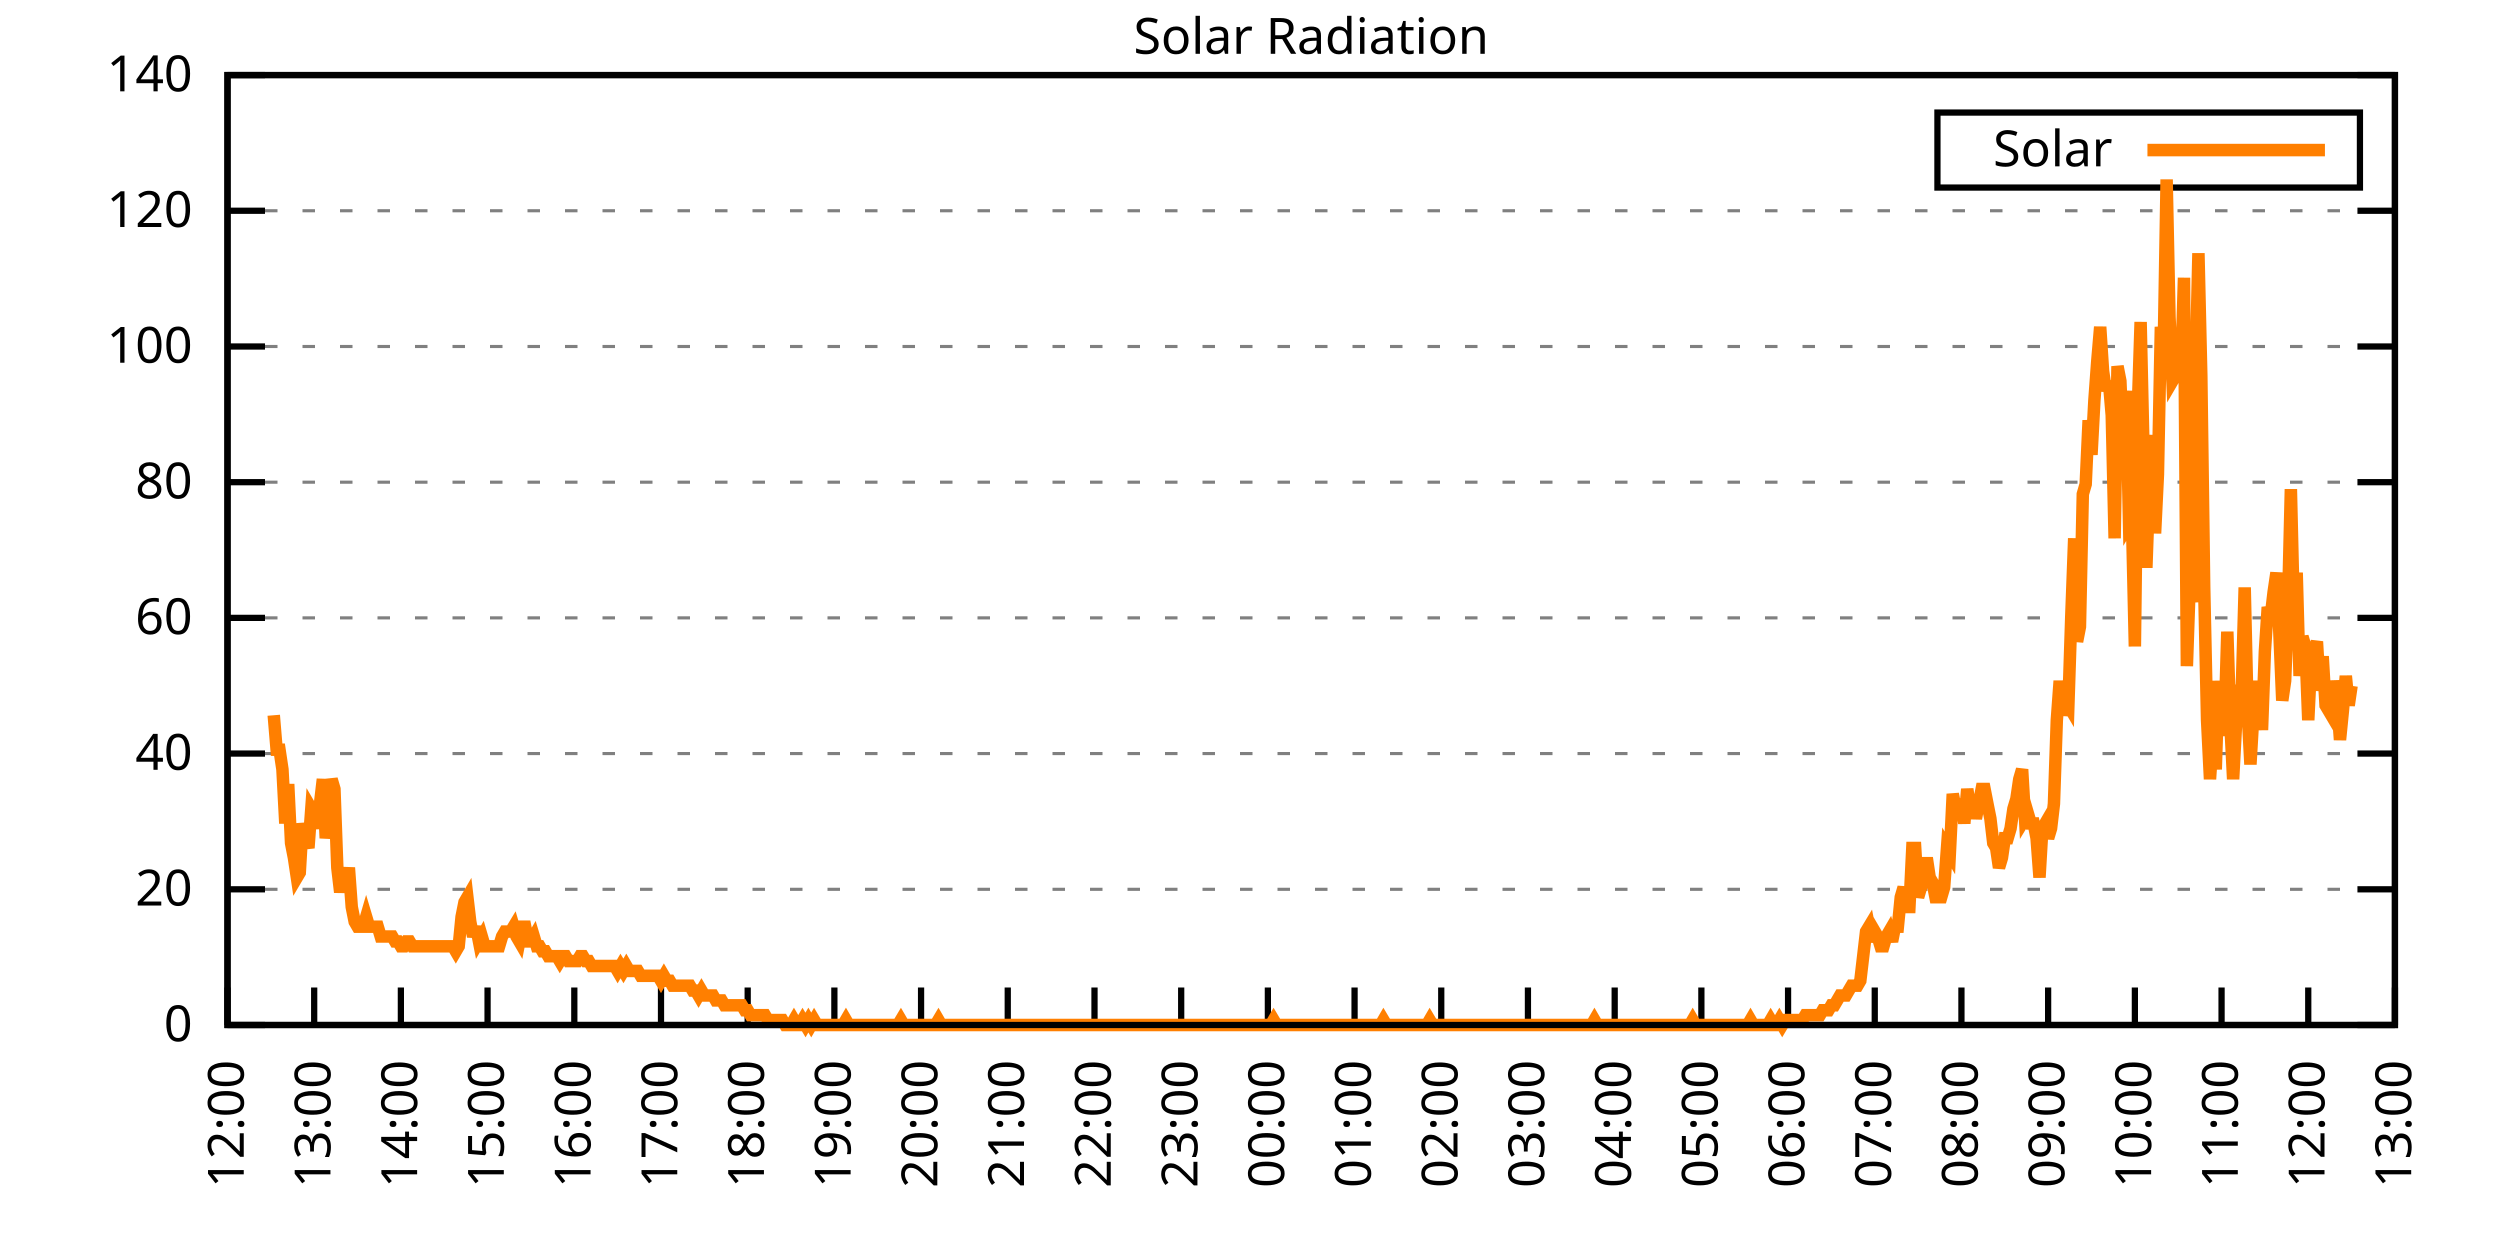
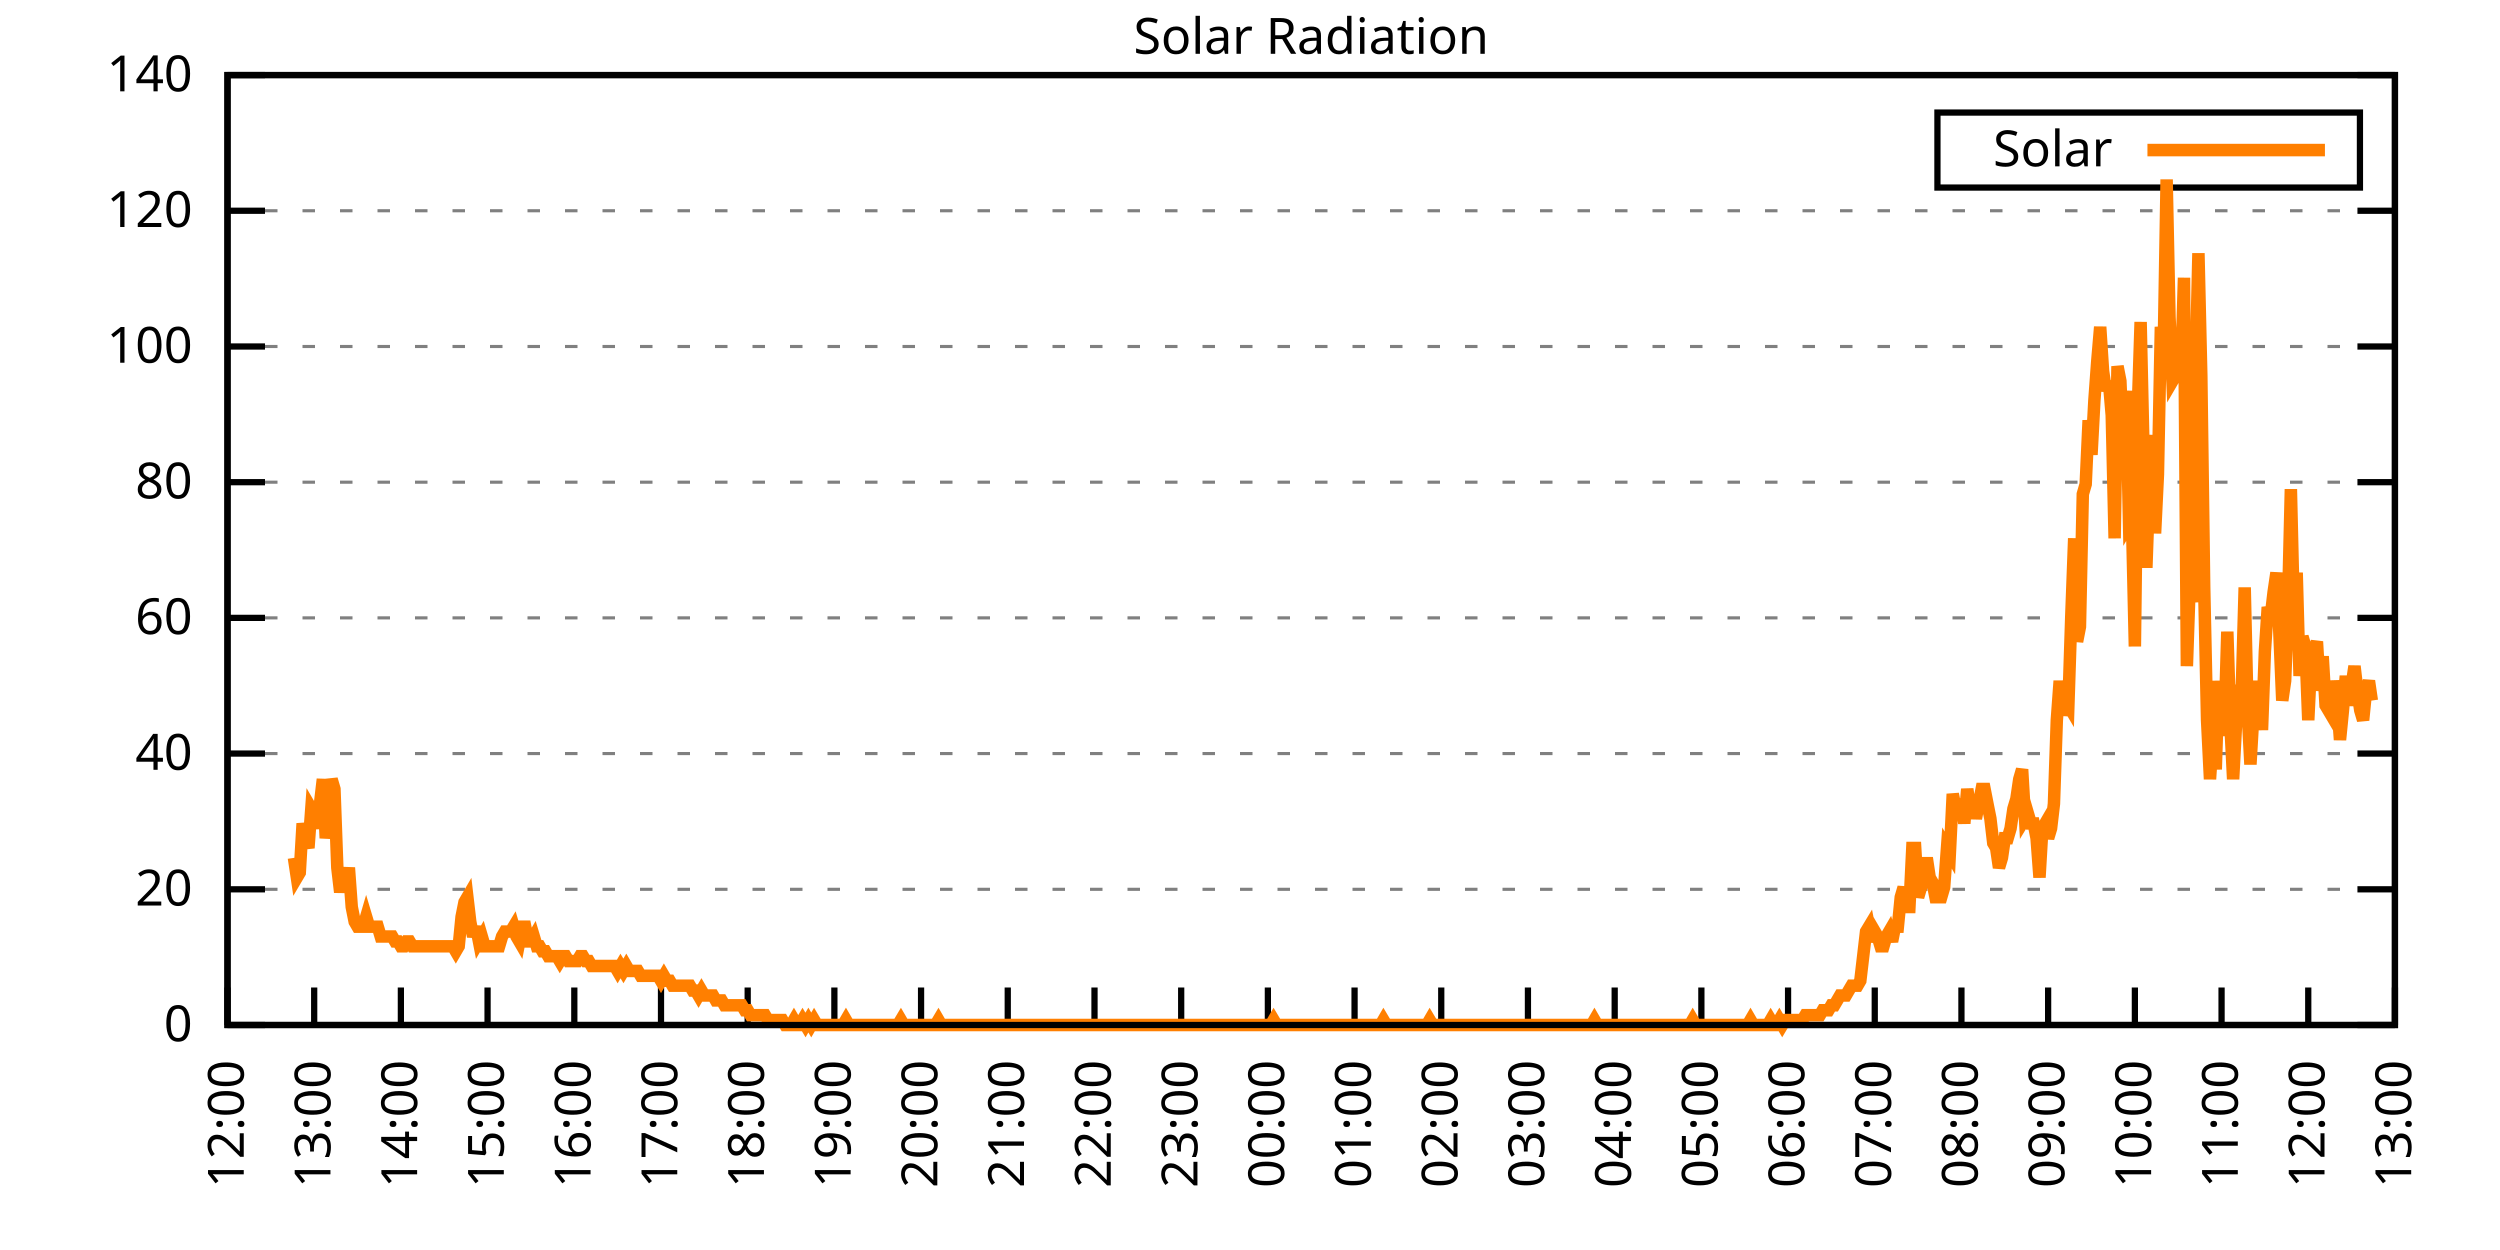
<svg xmlns="http://www.w3.org/2000/svg" xmlns:xlink="http://www.w3.org/1999/xlink" width="400" height="200" viewBox="0 0 400 200">
  <g id="gnuplot_canvas">
    <rect x="0" y="0" width="400" height="200" fill="none" />
    <defs>
      <circle id="gpDot" r="0.5" stroke-width="0.5" stroke="currentColor" />
      <path id="gpPt0" stroke-width="0.333" stroke="currentColor" d="M-1,0 h2 M0,-1 v2" />
      <path id="gpPt1" stroke-width="0.333" stroke="currentColor" d="M-1,-1 L1,1 M1,-1 L-1,1" />
      <path id="gpPt2" stroke-width="0.333" stroke="currentColor" d="M-1,0 L1,0 M0,-1 L0,1 M-1,-1 L1,1 M-1,1 L1,-1" />
      <rect id="gpPt3" stroke-width="0.333" stroke="currentColor" x="-1" y="-1" width="2" height="2" />
      <rect id="gpPt4" stroke-width="0.333" stroke="currentColor" fill="currentColor" x="-1" y="-1" width="2" height="2" />
      <circle id="gpPt5" stroke-width="0.333" stroke="currentColor" cx="0" cy="0" r="1" />
      <use xlink:href="#gpPt5" id="gpPt6" fill="currentColor" stroke="none" />
      <path id="gpPt7" stroke-width="0.333" stroke="currentColor" d="M0,-1.33 L-1.33,0.67 L1.33,0.67 z" />
      <use xlink:href="#gpPt7" id="gpPt8" fill="currentColor" stroke="none" />
      <use xlink:href="#gpPt7" id="gpPt9" stroke="currentColor" transform="rotate(180)" />
      <use xlink:href="#gpPt9" id="gpPt10" fill="currentColor" stroke="none" />
      <use xlink:href="#gpPt3" id="gpPt11" stroke="currentColor" transform="rotate(45)" />
      <use xlink:href="#gpPt11" id="gpPt12" fill="currentColor" stroke="none" />
      <path id="gpPt13" stroke-width="0.333" stroke="currentColor" d="M0,1.330 L1.265,0.411 L0.782,-1.067 L-0.782,-1.076 L-1.265,0.411 z" />
      <use xlink:href="#gpPt13" id="gpPt14" fill="currentColor" stroke="none" />
      <filter id="textbox" filterUnits="objectBoundingBox" x="0" y="0" height="1" width="1">
        <feFlood flood-color="white" flood-opacity="1" result="bgnd" />
        <feComposite in="SourceGraphic" in2="bgnd" operator="atop" />
      </filter>
      <filter id="greybox" filterUnits="objectBoundingBox" x="0" y="0" height="1" width="1">
        <feFlood flood-color="lightgrey" flood-opacity="1" result="grey" />
        <feComposite in="SourceGraphic" in2="grey" operator="atop" />
      </filter>
    </defs>
    <g fill="none" color="white" stroke="currentColor" stroke-width="1.00" stroke-linecap="butt" stroke-linejoin="miter">
</g>
    <g fill="none" color="black" stroke="currentColor" stroke-width="1.00" stroke-linecap="butt" stroke-linejoin="miter">
      <g stroke="none" shape-rendering="crispEdges">
        <polygon fill="rgb(255, 255, 255)" points="36.40,164.00 383.18,164.00 383.18,12.02 36.40,12.02 " />
      </g>
    </g>
    <g fill="none" color="black" stroke="currentColor" stroke-width="1.00" stroke-linecap="butt" stroke-linejoin="miter">
</g>
    <g fill="none" color="black" stroke="black" stroke-width="0.50" stroke-linecap="butt" stroke-linejoin="miter">
</g>
    <g fill="none" color="gray" stroke="currentColor" stroke-width="0.50" stroke-linecap="butt" stroke-linejoin="miter">
      <path stroke="gray" stroke-dasharray="2,4" class="gridline" d="M36.40,164.00 L383.19,164.00  " />
    </g>
    <g fill="none" color="gray" stroke="gray" stroke-width="1.00" stroke-linecap="butt" stroke-linejoin="miter">
</g>
    <g fill="none" color="black" stroke="currentColor" stroke-width="1.00" stroke-linecap="butt" stroke-linejoin="miter">
      <path stroke="black" d="M36.40,164.00 L42.40,164.00 M383.19,164.00 L377.19,164.00  " />
      <g transform="translate(30.80,166.60)" stroke="none" fill="black" font-family="Sans" font-size="8.00" text-anchor="end">
        <text>
          <tspan font-family="Sans"> 0</tspan>
        </text>
      </g>
    </g>
    <g fill="none" color="black" stroke="currentColor" stroke-width="1.00" stroke-linecap="butt" stroke-linejoin="miter">
</g>
    <g fill="none" color="black" stroke="black" stroke-width="0.50" stroke-linecap="butt" stroke-linejoin="miter">
</g>
    <g fill="none" color="gray" stroke="currentColor" stroke-width="0.50" stroke-linecap="butt" stroke-linejoin="miter">
      <path stroke="gray" stroke-dasharray="2,4" class="gridline" d="M36.40,142.29 L383.19,142.29  " />
    </g>
    <g fill="none" color="gray" stroke="gray" stroke-width="1.00" stroke-linecap="butt" stroke-linejoin="miter">
</g>
    <g fill="none" color="black" stroke="currentColor" stroke-width="1.00" stroke-linecap="butt" stroke-linejoin="miter">
      <path stroke="black" d="M36.40,142.29 L42.40,142.29 M383.19,142.29 L377.19,142.29  " />
      <g transform="translate(30.80,144.89)" stroke="none" fill="black" font-family="Sans" font-size="8.00" text-anchor="end">
        <text>
          <tspan font-family="Sans"> 20</tspan>
        </text>
      </g>
    </g>
    <g fill="none" color="black" stroke="currentColor" stroke-width="1.00" stroke-linecap="butt" stroke-linejoin="miter">
</g>
    <g fill="none" color="black" stroke="black" stroke-width="0.50" stroke-linecap="butt" stroke-linejoin="miter">
</g>
    <g fill="none" color="gray" stroke="currentColor" stroke-width="0.50" stroke-linecap="butt" stroke-linejoin="miter">
      <path stroke="gray" stroke-dasharray="2,4" class="gridline" d="M36.40,120.57 L383.19,120.57  " />
    </g>
    <g fill="none" color="gray" stroke="gray" stroke-width="1.00" stroke-linecap="butt" stroke-linejoin="miter">
</g>
    <g fill="none" color="black" stroke="currentColor" stroke-width="1.00" stroke-linecap="butt" stroke-linejoin="miter">
      <path stroke="black" d="M36.40,120.57 L42.40,120.57 M383.19,120.57 L377.19,120.57  " />
      <g transform="translate(30.80,123.17)" stroke="none" fill="black" font-family="Sans" font-size="8.00" text-anchor="end">
        <text>
          <tspan font-family="Sans"> 40</tspan>
        </text>
      </g>
    </g>
    <g fill="none" color="black" stroke="currentColor" stroke-width="1.00" stroke-linecap="butt" stroke-linejoin="miter">
</g>
    <g fill="none" color="black" stroke="black" stroke-width="0.50" stroke-linecap="butt" stroke-linejoin="miter">
</g>
    <g fill="none" color="gray" stroke="currentColor" stroke-width="0.50" stroke-linecap="butt" stroke-linejoin="miter">
      <path stroke="gray" stroke-dasharray="2,4" class="gridline" d="M36.40,98.86 L383.19,98.86  " />
    </g>
    <g fill="none" color="gray" stroke="gray" stroke-width="1.00" stroke-linecap="butt" stroke-linejoin="miter">
</g>
    <g fill="none" color="black" stroke="currentColor" stroke-width="1.00" stroke-linecap="butt" stroke-linejoin="miter">
      <path stroke="black" d="M36.40,98.86 L42.40,98.86 M383.19,98.86 L377.19,98.86  " />
      <g transform="translate(30.80,101.46)" stroke="none" fill="black" font-family="Sans" font-size="8.00" text-anchor="end">
        <text>
          <tspan font-family="Sans"> 60</tspan>
        </text>
      </g>
    </g>
    <g fill="none" color="black" stroke="currentColor" stroke-width="1.00" stroke-linecap="butt" stroke-linejoin="miter">
</g>
    <g fill="none" color="black" stroke="black" stroke-width="0.50" stroke-linecap="butt" stroke-linejoin="miter">
</g>
    <g fill="none" color="gray" stroke="currentColor" stroke-width="0.50" stroke-linecap="butt" stroke-linejoin="miter">
      <path stroke="gray" stroke-dasharray="2,4" class="gridline" d="M36.40,77.15 L383.19,77.15  " />
    </g>
    <g fill="none" color="gray" stroke="gray" stroke-width="1.00" stroke-linecap="butt" stroke-linejoin="miter">
</g>
    <g fill="none" color="black" stroke="currentColor" stroke-width="1.00" stroke-linecap="butt" stroke-linejoin="miter">
      <path stroke="black" d="M36.40,77.15 L42.40,77.15 M383.19,77.15 L377.19,77.15  " />
      <g transform="translate(30.80,79.75)" stroke="none" fill="black" font-family="Sans" font-size="8.00" text-anchor="end">
        <text>
          <tspan font-family="Sans"> 80</tspan>
        </text>
      </g>
    </g>
    <g fill="none" color="black" stroke="currentColor" stroke-width="1.00" stroke-linecap="butt" stroke-linejoin="miter">
</g>
    <g fill="none" color="black" stroke="black" stroke-width="0.50" stroke-linecap="butt" stroke-linejoin="miter">
</g>
    <g fill="none" color="gray" stroke="currentColor" stroke-width="0.50" stroke-linecap="butt" stroke-linejoin="miter">
      <path stroke="gray" stroke-dasharray="2,4" class="gridline" d="M36.40,55.44 L383.19,55.44  " />
    </g>
    <g fill="none" color="gray" stroke="gray" stroke-width="1.00" stroke-linecap="butt" stroke-linejoin="miter">
</g>
    <g fill="none" color="black" stroke="currentColor" stroke-width="1.00" stroke-linecap="butt" stroke-linejoin="miter">
      <path stroke="black" d="M36.40,55.44 L42.40,55.44 M383.19,55.44 L377.19,55.44  " />
      <g transform="translate(30.80,58.04)" stroke="none" fill="black" font-family="Sans" font-size="8.00" text-anchor="end">
        <text>
          <tspan font-family="Sans"> 100</tspan>
        </text>
      </g>
    </g>
    <g fill="none" color="black" stroke="currentColor" stroke-width="1.00" stroke-linecap="butt" stroke-linejoin="miter">
</g>
    <g fill="none" color="black" stroke="black" stroke-width="0.50" stroke-linecap="butt" stroke-linejoin="miter">
</g>
    <g fill="none" color="gray" stroke="currentColor" stroke-width="0.50" stroke-linecap="butt" stroke-linejoin="miter">
      <path stroke="gray" stroke-dasharray="2,4" class="gridline" d="M36.40,33.72 L383.19,33.72  " />
    </g>
    <g fill="none" color="gray" stroke="gray" stroke-width="1.00" stroke-linecap="butt" stroke-linejoin="miter">
</g>
    <g fill="none" color="black" stroke="currentColor" stroke-width="1.00" stroke-linecap="butt" stroke-linejoin="miter">
      <path stroke="black" d="M36.40,33.72 L42.40,33.72 M383.19,33.72 L377.19,33.72  " />
      <g transform="translate(30.80,36.32)" stroke="none" fill="black" font-family="Sans" font-size="8.00" text-anchor="end">
        <text>
          <tspan font-family="Sans"> 120</tspan>
        </text>
      </g>
    </g>
    <g fill="none" color="black" stroke="currentColor" stroke-width="1.00" stroke-linecap="butt" stroke-linejoin="miter">
</g>
    <g fill="none" color="black" stroke="black" stroke-width="0.50" stroke-linecap="butt" stroke-linejoin="miter">
</g>
    <g fill="none" color="gray" stroke="currentColor" stroke-width="0.50" stroke-linecap="butt" stroke-linejoin="miter">
      <path stroke="gray" stroke-dasharray="2,4" class="gridline" d="M36.40,12.01 L383.19,12.01  " />
    </g>
    <g fill="none" color="gray" stroke="gray" stroke-width="1.00" stroke-linecap="butt" stroke-linejoin="miter">
</g>
    <g fill="none" color="black" stroke="currentColor" stroke-width="1.00" stroke-linecap="butt" stroke-linejoin="miter">
      <path stroke="black" d="M36.40,12.01 L42.40,12.01 M383.19,12.01 L377.19,12.01  " />
      <g transform="translate(30.80,14.61)" stroke="none" fill="black" font-family="Sans" font-size="8.00" text-anchor="end">
        <text>
          <tspan font-family="Sans"> 140</tspan>
        </text>
      </g>
    </g>
    <g fill="none" color="black" stroke="currentColor" stroke-width="1.00" stroke-linecap="butt" stroke-linejoin="miter">
      <path stroke="black" d="M36.40,164.00 L36.40,158.00  " />
      <g transform="translate(39.00,169.60) rotate(270.00)" stroke="none" fill="black" font-family="Sans" font-size="8.00" text-anchor="end">
        <text>
          <tspan font-family="Sans">12:00</tspan>
        </text>
      </g>
    </g>
    <g fill="none" color="black" stroke="currentColor" stroke-width="1.00" stroke-linecap="butt" stroke-linejoin="miter">
      <path stroke="black" d="M50.27,164.00 L50.27,158.00  " />
      <g transform="translate(52.87,169.60) rotate(270.00)" stroke="none" fill="black" font-family="Sans" font-size="8.00" text-anchor="end">
        <text>
          <tspan font-family="Sans">13:00</tspan>
        </text>
      </g>
    </g>
    <g fill="none" color="black" stroke="currentColor" stroke-width="1.00" stroke-linecap="butt" stroke-linejoin="miter">
      <path stroke="black" d="M64.14,164.00 L64.14,158.00  " />
      <g transform="translate(66.74,169.60) rotate(270.00)" stroke="none" fill="black" font-family="Sans" font-size="8.00" text-anchor="end">
        <text>
          <tspan font-family="Sans">14:00</tspan>
        </text>
      </g>
    </g>
    <g fill="none" color="black" stroke="currentColor" stroke-width="1.00" stroke-linecap="butt" stroke-linejoin="miter">
      <path stroke="black" d="M78.01,164.00 L78.01,158.00  " />
      <g transform="translate(80.61,169.60) rotate(270.00)" stroke="none" fill="black" font-family="Sans" font-size="8.00" text-anchor="end">
        <text>
          <tspan font-family="Sans">15:00</tspan>
        </text>
      </g>
    </g>
    <g fill="none" color="black" stroke="currentColor" stroke-width="1.00" stroke-linecap="butt" stroke-linejoin="miter">
      <path stroke="black" d="M91.89,164.00 L91.89,158.00  " />
      <g transform="translate(94.49,169.60) rotate(270.00)" stroke="none" fill="black" font-family="Sans" font-size="8.00" text-anchor="end">
        <text>
          <tspan font-family="Sans">16:00</tspan>
        </text>
      </g>
    </g>
    <g fill="none" color="black" stroke="currentColor" stroke-width="1.00" stroke-linecap="butt" stroke-linejoin="miter">
      <path stroke="black" d="M105.76,164.00 L105.76,158.00  " />
      <g transform="translate(108.36,169.60) rotate(270.00)" stroke="none" fill="black" font-family="Sans" font-size="8.00" text-anchor="end">
        <text>
          <tspan font-family="Sans">17:00</tspan>
        </text>
      </g>
    </g>
    <g fill="none" color="black" stroke="currentColor" stroke-width="1.00" stroke-linecap="butt" stroke-linejoin="miter">
      <path stroke="black" d="M119.63,164.00 L119.63,158.00  " />
      <g transform="translate(122.23,169.60) rotate(270.00)" stroke="none" fill="black" font-family="Sans" font-size="8.00" text-anchor="end">
        <text>
          <tspan font-family="Sans">18:00</tspan>
        </text>
      </g>
    </g>
    <g fill="none" color="black" stroke="currentColor" stroke-width="1.00" stroke-linecap="butt" stroke-linejoin="miter">
      <path stroke="black" d="M133.50,164.00 L133.50,158.00  " />
      <g transform="translate(136.10,169.60) rotate(270.00)" stroke="none" fill="black" font-family="Sans" font-size="8.00" text-anchor="end">
        <text>
          <tspan font-family="Sans">19:00</tspan>
        </text>
      </g>
    </g>
    <g fill="none" color="black" stroke="currentColor" stroke-width="1.00" stroke-linecap="butt" stroke-linejoin="miter">
      <path stroke="black" d="M147.37,164.00 L147.37,158.00  " />
      <g transform="translate(149.97,169.60) rotate(270.00)" stroke="none" fill="black" font-family="Sans" font-size="8.00" text-anchor="end">
        <text>
          <tspan font-family="Sans">20:00</tspan>
        </text>
      </g>
    </g>
    <g fill="none" color="black" stroke="currentColor" stroke-width="1.00" stroke-linecap="butt" stroke-linejoin="miter">
      <path stroke="black" d="M161.24,164.00 L161.24,158.00  " />
      <g transform="translate(163.84,169.60) rotate(270.00)" stroke="none" fill="black" font-family="Sans" font-size="8.00" text-anchor="end">
        <text>
          <tspan font-family="Sans">21:00</tspan>
        </text>
      </g>
    </g>
    <g fill="none" color="black" stroke="currentColor" stroke-width="1.00" stroke-linecap="butt" stroke-linejoin="miter">
      <path stroke="black" d="M175.12,164.00 L175.12,158.00  " />
      <g transform="translate(177.72,169.60) rotate(270.00)" stroke="none" fill="black" font-family="Sans" font-size="8.00" text-anchor="end">
        <text>
          <tspan font-family="Sans">22:00</tspan>
        </text>
      </g>
    </g>
    <g fill="none" color="black" stroke="currentColor" stroke-width="1.00" stroke-linecap="butt" stroke-linejoin="miter">
      <path stroke="black" d="M188.99,164.00 L188.99,158.00  " />
      <g transform="translate(191.59,169.60) rotate(270.00)" stroke="none" fill="black" font-family="Sans" font-size="8.00" text-anchor="end">
        <text>
          <tspan font-family="Sans">23:00</tspan>
        </text>
      </g>
    </g>
    <g fill="none" color="black" stroke="currentColor" stroke-width="1.00" stroke-linecap="butt" stroke-linejoin="miter">
      <path stroke="black" d="M202.86,164.00 L202.86,158.00  " />
      <g transform="translate(205.46,169.60) rotate(270.00)" stroke="none" fill="black" font-family="Sans" font-size="8.00" text-anchor="end">
        <text>
          <tspan font-family="Sans">00:00</tspan>
        </text>
      </g>
    </g>
    <g fill="none" color="black" stroke="currentColor" stroke-width="1.00" stroke-linecap="butt" stroke-linejoin="miter">
      <path stroke="black" d="M216.73,164.00 L216.73,158.00  " />
      <g transform="translate(219.33,169.60) rotate(270.00)" stroke="none" fill="black" font-family="Sans" font-size="8.00" text-anchor="end">
        <text>
          <tspan font-family="Sans">01:00</tspan>
        </text>
      </g>
    </g>
    <g fill="none" color="black" stroke="currentColor" stroke-width="1.00" stroke-linecap="butt" stroke-linejoin="miter">
      <path stroke="black" d="M230.60,164.00 L230.60,158.00  " />
      <g transform="translate(233.20,169.60) rotate(270.00)" stroke="none" fill="black" font-family="Sans" font-size="8.00" text-anchor="end">
        <text>
          <tspan font-family="Sans">02:00</tspan>
        </text>
      </g>
    </g>
    <g fill="none" color="black" stroke="currentColor" stroke-width="1.00" stroke-linecap="butt" stroke-linejoin="miter">
      <path stroke="black" d="M244.47,164.00 L244.47,158.00  " />
      <g transform="translate(247.07,169.60) rotate(270.00)" stroke="none" fill="black" font-family="Sans" font-size="8.00" text-anchor="end">
        <text>
          <tspan font-family="Sans">03:00</tspan>
        </text>
      </g>
    </g>
    <g fill="none" color="black" stroke="currentColor" stroke-width="1.00" stroke-linecap="butt" stroke-linejoin="miter">
      <path stroke="black" d="M258.35,164.00 L258.35,158.00  " />
      <g transform="translate(260.95,169.60) rotate(270.00)" stroke="none" fill="black" font-family="Sans" font-size="8.00" text-anchor="end">
        <text>
          <tspan font-family="Sans">04:00</tspan>
        </text>
      </g>
    </g>
    <g fill="none" color="black" stroke="currentColor" stroke-width="1.00" stroke-linecap="butt" stroke-linejoin="miter">
      <path stroke="black" d="M272.22,164.00 L272.22,158.00  " />
      <g transform="translate(274.82,169.60) rotate(270.00)" stroke="none" fill="black" font-family="Sans" font-size="8.00" text-anchor="end">
        <text>
          <tspan font-family="Sans">05:00</tspan>
        </text>
      </g>
    </g>
    <g fill="none" color="black" stroke="currentColor" stroke-width="1.00" stroke-linecap="butt" stroke-linejoin="miter">
      <path stroke="black" d="M286.09,164.00 L286.09,158.00  " />
      <g transform="translate(288.69,169.60) rotate(270.00)" stroke="none" fill="black" font-family="Sans" font-size="8.00" text-anchor="end">
        <text>
          <tspan font-family="Sans">06:00</tspan>
        </text>
      </g>
    </g>
    <g fill="none" color="black" stroke="currentColor" stroke-width="1.00" stroke-linecap="butt" stroke-linejoin="miter">
      <path stroke="black" d="M299.96,164.00 L299.96,158.00  " />
      <g transform="translate(302.56,169.60) rotate(270.00)" stroke="none" fill="black" font-family="Sans" font-size="8.00" text-anchor="end">
        <text>
          <tspan font-family="Sans">07:00</tspan>
        </text>
      </g>
    </g>
    <g fill="none" color="black" stroke="currentColor" stroke-width="1.00" stroke-linecap="butt" stroke-linejoin="miter">
      <path stroke="black" d="M313.83,164.00 L313.83,158.00  " />
      <g transform="translate(316.43,169.60) rotate(270.00)" stroke="none" fill="black" font-family="Sans" font-size="8.00" text-anchor="end">
        <text>
          <tspan font-family="Sans">08:00</tspan>
        </text>
      </g>
    </g>
    <g fill="none" color="black" stroke="currentColor" stroke-width="1.00" stroke-linecap="butt" stroke-linejoin="miter">
      <path stroke="black" d="M327.70,164.00 L327.70,158.00  " />
      <g transform="translate(330.30,169.60) rotate(270.00)" stroke="none" fill="black" font-family="Sans" font-size="8.00" text-anchor="end">
        <text>
          <tspan font-family="Sans">09:00</tspan>
        </text>
      </g>
    </g>
    <g fill="none" color="black" stroke="currentColor" stroke-width="1.00" stroke-linecap="butt" stroke-linejoin="miter">
      <path stroke="black" d="M341.58,164.00 L341.58,158.00  " />
      <g transform="translate(344.18,169.60) rotate(270.00)" stroke="none" fill="black" font-family="Sans" font-size="8.00" text-anchor="end">
        <text>
          <tspan font-family="Sans">10:00</tspan>
        </text>
      </g>
    </g>
    <g fill="none" color="black" stroke="currentColor" stroke-width="1.00" stroke-linecap="butt" stroke-linejoin="miter">
      <path stroke="black" d="M355.45,164.00 L355.45,158.00  " />
      <g transform="translate(358.05,169.60) rotate(270.00)" stroke="none" fill="black" font-family="Sans" font-size="8.00" text-anchor="end">
        <text>
          <tspan font-family="Sans">11:00</tspan>
        </text>
      </g>
    </g>
    <g fill="none" color="black" stroke="currentColor" stroke-width="1.00" stroke-linecap="butt" stroke-linejoin="miter">
      <path stroke="black" d="M369.32,164.00 L369.32,158.00  " />
      <g transform="translate(371.92,169.60) rotate(270.00)" stroke="none" fill="black" font-family="Sans" font-size="8.00" text-anchor="end">
        <text>
          <tspan font-family="Sans">12:00</tspan>
        </text>
      </g>
    </g>
    <g fill="none" color="black" stroke="currentColor" stroke-width="1.00" stroke-linecap="butt" stroke-linejoin="miter">
      <path stroke="black" d="M383.19,164.00 L383.19,158.00  " />
      <g transform="translate(385.79,169.60) rotate(270.00)" stroke="none" fill="black" font-family="Sans" font-size="8.00" text-anchor="end">
        <text>
          <tspan font-family="Sans">13:00</tspan>
        </text>
      </g>
    </g>
    <g fill="none" color="black" stroke="currentColor" stroke-width="1.00" stroke-linecap="butt" stroke-linejoin="miter">
</g>
    <g fill="none" color="black" stroke="currentColor" stroke-width="1.00" stroke-linecap="butt" stroke-linejoin="miter">
      <path stroke="black" d="M36.40,12.01 L36.40,164.00 L383.19,164.00 L383.19,12.01 L36.40,12.01 Z  " />
    </g>
    <g fill="none" color="black" stroke="currentColor" stroke-width="1.00" stroke-linecap="butt" stroke-linejoin="miter">
</g>
    <g fill="none" color="black" stroke="currentColor" stroke-width="1.00" stroke-linecap="butt" stroke-linejoin="miter">
      <path stroke="black" d="M309.99,30.01 L309.99,18.01 L377.59,18.01 L377.59,30.01 L309.99,30.01 Z  " />
    </g>
    <g id="Solar_Radiation_plot_1">
      <g fill="none" color="white" stroke="black" stroke-width="2.00" stroke-linecap="butt" stroke-linejoin="miter">
</g>
      <g fill="none" color="black" stroke="currentColor" stroke-width="2.00" stroke-linecap="butt" stroke-linejoin="miter">
        <g transform="translate(337.99,26.61)" stroke="none" fill="black" font-family="Sans" font-size="8.00" text-anchor="end">
          <text>
            <tspan font-family="Sans">Solar</tspan>
          </text>
        </g>
      </g>
      <g fill="none" color="black" stroke="currentColor" stroke-width="2.00" stroke-linecap="butt" stroke-linejoin="miter">
-         <path stroke="rgb(255, 127,   0)" d="M343.59,24.01 L371.99,24.01 M43.80,114.44 L44.26,119.95 L44.72,119.95 L45.19,123.10 L45.65,131.75 L46.11,125.46   L46.57,134.90 L47.03,137.26 L47.50,140.40 L47.96,139.62 L48.42,131.75 L48.88,134.11 L49.35,135.68 L49.81,129.39   L50.27,130.18 L50.73,132.54 L51.20,128.60 L51.66,124.67 L52.12,134.11 L52.58,130.96 L53.05,124.67 L53.51,126.24   L53.97,138.83 L54.43,142.76 L54.90,139.62 L55.36,141.98 L55.82,138.83 L56.28,145.12 L56.75,147.48 L57.21,148.27   L57.67,148.27 L58.13,148.27 L58.59,146.70 L59.06,148.27 L59.52,148.27 L59.98,148.27 L60.44,148.27 L60.91,149.84   L61.37,149.84 L61.83,149.84 L62.29,149.84 L62.76,149.84 L63.22,150.63 L63.68,150.63 L64.14,151.41 L64.61,151.41   L65.07,150.63 L65.53,150.63 L65.99,151.41 L66.46,151.41 L66.92,151.41 L67.38,151.41 L67.84,151.41 L68.30,151.41   L68.77,151.41 L69.23,151.41 L69.69,151.41 L70.15,151.41 L70.62,151.41 L71.08,151.41 L71.54,151.41 L72.00,151.41   L72.47,151.41 L72.93,152.20 L73.39,151.41 L73.85,146.70 L74.32,144.34 L74.78,143.55 L75.24,147.48 L75.70,149.84   L76.17,148.27 L76.63,150.63 L77.09,149.84 L77.55,151.41 L78.01,151.41 L78.48,151.41 L78.94,151.41 L79.40,151.41   L79.86,151.41 L80.33,149.84 L80.79,149.05 L81.25,149.05 L81.71,149.05 L82.18,148.27 L82.64,149.84 L83.10,150.63   L83.56,148.27 L84.03,148.27 L84.49,150.63 L84.95,150.63 L85.41,149.84 L85.88,151.41 L86.34,151.41 L86.80,152.20   L87.26,152.20 L87.72,152.99 L88.19,152.99 L88.65,152.99 L89.11,152.99 L89.57,153.77 L90.04,152.99 L90.50,152.99   L90.96,153.77 L91.42,153.77 L91.89,153.77 L92.35,153.77 L92.81,152.99 L93.27,152.99 L93.74,153.77 L94.20,153.77   L94.66,154.56 L95.12,154.56 L95.59,154.56 L96.05,154.56 L96.51,154.56 L96.97,154.56 L97.44,154.56 L97.90,154.56   L98.36,154.56 L98.82,155.35 L99.28,154.56 L99.75,155.35 L100.21,154.56 L100.67,155.35 L101.13,155.35 L101.60,155.35   L102.06,155.35 L102.52,156.13 L102.98,156.13 L103.45,156.13 L103.91,156.13 L104.37,156.13 L104.83,156.13 L105.30,156.13   L105.76,156.92 L106.22,156.13 L106.68,156.92 L107.15,156.92 L107.61,157.71 L108.07,157.71 L108.53,157.71 L108.99,157.71   L109.46,157.71 L109.92,157.71 L110.38,157.71 L110.84,158.49 L111.31,158.49 L111.77,159.28 L112.23,158.49 L112.69,159.28   L113.16,159.28 L113.62,159.28 L114.08,159.28 L114.54,160.07 L115.01,160.07 L115.47,160.07 L115.93,160.85 L116.39,160.85   L116.86,160.85 L117.32,160.85 L117.78,160.85 L118.24,160.85 L118.70,160.85 L119.17,161.64 L119.63,161.64 L120.09,162.43   L120.55,162.43 L121.02,162.43 L121.48,162.43 L121.94,162.43 L122.40,162.43 L122.87,163.21 L123.33,163.21 L123.79,163.21   L124.25,163.21 L124.72,163.21 L125.18,163.21 L125.64,164.00 L126.10,164.00 L126.57,164.00 L127.03,163.21 L127.49,164.00   L127.95,164.00 L128.41,163.21 L128.88,164.00 L129.34,163.21 L129.80,164.00 L130.26,163.21 L130.73,164.00 L131.19,164.00   L131.65,164.00 L132.11,164.00 L132.58,164.00 L133.04,164.00 L133.50,164.00 L133.96,164.00 L134.43,164.00 L134.89,164.00   L135.35,163.21 L135.81,164.00 L136.28,164.00 L136.74,164.00 L137.20,164.00 L137.66,164.00 L138.13,164.00 L138.59,164.00   L139.05,164.00 L139.51,164.00 L139.97,164.00 L140.44,164.00 L140.90,164.00 L141.36,164.00 L141.82,164.00 L142.29,164.00   L142.75,164.00 L143.21,164.00 L143.67,164.00 L144.14,163.21 L144.60,164.00 L145.06,164.00 L145.52,164.00 L145.99,164.00   L146.45,164.00 L146.91,164.00 L147.37,164.00 L147.84,164.00 L148.30,164.00 L148.76,164.00 L149.22,164.00 L149.68,164.00   L150.15,163.21 L150.61,164.00 L151.07,164.00 L151.53,164.00 L152.00,164.00 L152.46,164.00 L152.92,164.00 L153.38,164.00   L153.85,164.00 L154.31,164.00 L154.77,164.00 L155.23,164.00 L155.70,164.00 L156.16,164.00 L156.62,164.00 L157.08,164.00   L157.55,164.00 L158.01,164.00 L158.47,164.00 L158.93,164.00 L159.39,164.00 L159.86,164.00 L160.32,164.00 L160.78,164.00   L161.24,164.00 L161.71,164.00 L162.17,164.00 L162.63,164.00 L163.09,164.00 L163.56,164.00 L164.02,164.00 L164.48,164.00   L164.94,164.00 L165.41,164.00 L165.87,164.00 L166.33,164.00 L166.79,164.00 L167.26,164.00 L167.72,164.00 L168.18,164.00   L168.64,164.00 L169.10,164.00 L169.57,164.00 L170.03,164.00 L170.49,164.00 L170.95,164.00 L171.42,164.00 L171.88,164.00   L172.34,164.00 L172.80,164.00 L173.27,164.00 L173.73,164.00 L174.19,164.00 L174.65,164.00 L175.12,164.00 L175.58,164.00   L176.04,164.00 L176.50,164.00 L176.97,164.00 L177.43,164.00 L177.89,164.00 L178.35,164.00 L178.82,164.00 L179.28,164.00   L179.74,164.00 L180.20,164.00 L180.66,164.00 L181.13,164.00 L181.59,164.00 L182.05,164.00 L182.51,164.00 L182.98,164.00   L183.44,164.00 L183.90,164.00 L184.36,164.00 L184.83,164.00 L185.29,164.00 L185.75,164.00 L186.21,164.00 L186.68,164.00   L187.14,164.00 L187.60,164.00 L188.06,164.00 L188.53,164.00 L188.99,164.00 L189.45,164.00 L189.91,164.00 L190.37,164.00   L190.84,164.00 L191.30,164.00 L191.76,164.00 L192.22,164.00 L192.69,164.00 L193.15,164.00 L193.61,164.00 L194.07,164.00   L194.54,164.00 L195.00,164.00 L195.46,164.00 L195.92,164.00 L196.39,164.00 L196.85,164.00 L197.31,164.00 L197.77,164.00   L198.24,164.00 L198.70,164.00 L199.16,164.00 L199.62,164.00 L200.08,164.00 L200.55,164.00 L201.01,164.00 L201.47,164.00   L201.93,164.00 L202.40,164.00 L202.86,164.00 L203.32,164.00 L203.78,163.21 L204.25,164.00 L204.71,164.00 L205.17,164.00   L205.63,164.00 L206.10,164.00 L206.56,164.00 L207.02,164.00 L207.48,164.00 L207.95,164.00 L208.41,164.00 L208.87,164.00   L209.33,164.00 L209.80,164.00 L210.26,164.00 L210.72,164.00 L211.18,164.00 L211.64,164.00 L212.11,164.00 L212.57,164.00   L213.03,164.00 L213.49,164.00 L213.96,164.00 L214.42,164.00 L214.88,164.00 L215.34,164.00 L215.81,164.00 L216.27,164.00   L216.73,164.00 L217.19,164.00 L217.66,164.00 L218.12,164.00 L218.58,164.00 L219.04,164.00 L219.51,164.00 L219.97,164.00   L220.43,164.00 L220.89,164.00 L221.35,163.21 L221.82,164.00 L222.28,164.00 L222.74,164.00 L223.20,164.00 L223.67,164.00   L224.13,164.00 L224.59,164.00 L225.05,164.00 L225.52,164.00 L225.98,164.00 L226.44,164.00 L226.90,164.00 L227.37,164.00   L227.83,164.00 L228.29,164.00 L228.75,163.21 L229.22,164.00 L229.68,164.00 L230.14,164.00 L230.60,164.00 L231.06,164.00   L231.53,164.00 L231.99,164.00 L232.45,164.00 L232.91,164.00 L233.38,164.00 L233.84,164.00 L234.30,164.00 L234.76,164.00   L235.23,164.00 L235.69,164.00 L236.15,164.00 L236.61,164.00 L237.08,164.00 L237.54,164.00 L238.00,164.00 L238.46,164.00   L238.93,164.00 L239.39,164.00 L239.85,164.00 L240.31,164.00 L240.77,164.00 L241.24,164.00 L241.70,164.00 L242.16,164.00   L242.62,164.00 L243.09,164.00 L243.55,164.00 L244.01,164.00 L244.47,164.00 L244.94,164.00 L245.40,164.00 L245.86,164.00   L246.32,164.00 L246.79,164.00 L247.25,164.00 L247.71,164.00 L248.17,164.00 L248.64,164.00 L249.10,164.00 L249.56,164.00   L250.02,164.00 L250.49,164.00 L250.95,164.00 L251.41,164.00 L251.87,164.00 L252.33,164.00 L252.80,164.00 L253.26,164.00   L253.72,164.00 L254.18,164.00 L254.65,164.00 L255.11,163.21 L255.57,164.00 L256.03,164.00 L256.50,164.00 L256.96,164.00   L257.42,164.00 L257.88,164.00 L258.35,164.00 L258.81,164.00 L259.27,164.00 L259.73,164.00 L260.20,164.00 L260.66,164.00   L261.12,164.00 L261.58,164.00 L262.04,164.00 L262.51,164.00 L262.97,164.00 L263.43,164.00 L263.89,164.00 L264.36,164.00   L264.82,164.00 L265.28,164.00 L265.74,164.00 L266.21,164.00 L266.67,164.00 L267.13,164.00 L267.59,164.00 L268.06,164.00   L268.52,164.00 L268.98,164.00 L269.44,164.00 L269.91,164.00 L270.37,164.00 L270.83,163.21 L271.29,164.00 L271.75,164.00   L272.22,164.00 L272.68,164.00 L273.14,164.00 L273.60,164.00 L274.07,164.00 L274.53,164.00 L274.99,164.00 L275.45,164.00   L275.92,164.00 L276.38,164.00 L276.84,164.00 L277.30,164.00 L277.77,164.00 L278.23,164.00 L278.69,164.00 L279.15,164.00   L279.62,164.00 L280.08,163.21 L280.54,164.00 L281.00,164.00 L281.46,164.00 L281.93,164.00 L282.39,164.00 L282.85,164.00   L283.31,163.21 L283.78,164.00 L284.24,164.00 L284.70,163.21 L285.16,164.00 L285.63,163.21 L286.09,163.21 L286.55,163.21   L287.01,163.21 L287.48,163.21 L287.94,163.21 L288.40,163.21 L288.86,162.43 L289.33,162.43 L289.79,162.43 L290.25,162.43   L290.71,162.43 L291.18,162.43 L291.64,161.64 L292.10,161.64 L292.56,161.64 L293.02,160.85 L293.49,160.85 L293.95,160.07   L294.41,159.28 L294.87,159.28 L295.34,159.28 L295.80,158.49 L296.26,157.71 L296.72,157.71 L297.19,157.71 L297.65,156.92   L298.11,152.99 L298.57,149.05 L299.04,148.27 L299.50,150.63 L299.96,149.05 L300.42,149.84 L300.89,151.41 L301.35,151.41   L301.81,149.84 L302.27,149.05 L302.73,150.63 L303.20,148.27 L303.66,148.27 L304.12,143.55 L304.58,141.98 L305.05,145.12   L305.51,145.12 L305.97,135.68 L306.43,135.68 L306.90,143.55 L307.36,141.98 L307.82,140.40 L308.28,137.26 L308.75,140.40   L309.21,141.19 L309.67,143.55 L310.13,143.55 L310.60,143.55 L311.06,141.98 L311.52,135.68 L311.98,136.47 L312.44,127.03   L312.91,129.39 L313.37,130.96 L313.83,127.82 L314.29,131.75 L314.76,126.24 L315.22,129.39 L315.68,127.82 L316.14,130.96   L316.61,128.60 L317.07,126.24 L317.53,126.24 L317.99,128.60 L318.46,130.96 L318.92,134.90 L319.38,135.68 L319.84,138.83   L320.31,137.26 L320.77,134.11 L321.23,134.11 L321.69,132.54 L322.15,129.39 L322.62,127.82 L323.08,124.67 L323.54,123.10   L324.00,130.96 L324.47,130.18 L324.93,131.75 L325.39,131.75 L325.85,134.11 L326.32,140.40 L326.78,132.54 L327.24,131.75   L327.70,134.11 L328.17,132.54 L328.63,128.60 L329.09,115.23 L329.55,108.94 L330.02,114.44 L330.48,112.09 L330.94,112.87   L331.40,98.71 L331.87,86.13 L332.33,102.65 L332.79,100.29 L333.25,79.05 L333.71,77.48 L334.18,67.25 L334.64,72.76   L335.10,64.10 L335.56,57.81 L336.03,52.30 L336.49,59.38 L336.95,62.53 L337.41,60.96 L337.88,66.46 L338.34,86.13   L338.80,58.60 L339.26,60.96 L339.73,71.97 L340.19,62.53 L340.65,83.77 L341.11,82.98 L341.58,103.43 L342.04,65.68   L342.50,51.52 L342.96,71.97 L343.42,90.85 L343.89,77.48 L344.35,69.61 L344.81,85.34 L345.27,75.90 L345.74,52.30   L346.20,55.45 L346.66,28.71 L347.12,50.73 L347.59,60.96 L348.05,60.17 L348.51,57.81 L348.97,60.17 L349.44,44.44   L349.90,106.58 L350.36,93.21 L350.82,96.35 L351.29,60.17 L351.75,40.51 L352.21,60.17 L352.67,93.99 L353.13,115.23   L353.60,124.67 L354.06,117.59 L354.52,123.10 L354.98,108.94 L355.45,116.80 L355.91,116.80 L356.37,101.07 L356.83,115.23   L357.30,124.67 L357.76,116.02 L358.22,110.51 L358.68,110.51 L359.15,93.99 L359.61,113.66 L360.07,122.31 L360.53,114.44   L361.00,116.02 L361.46,108.94 L361.92,116.80 L362.38,104.22 L362.84,97.14 L363.31,98.71 L363.77,94.78 L364.23,91.63   L364.69,101.07 L365.16,112.09 L365.62,108.94 L366.08,97.14 L366.54,78.26 L367.01,97.93 L367.47,91.63 L367.93,108.15   L368.39,101.86 L368.86,103.43 L369.32,115.23 L369.78,105.79 L370.24,104.22 L370.71,102.65 L371.17,110.51 L371.63,105.01   L372.09,112.87 L372.56,113.66 L373.02,114.44 L373.48,108.94 L373.94,112.09 L374.40,118.38 L374.87,113.66 L375.33,108.15   L375.79,112.87 L376.25,109.73  " />
+         <path stroke="rgb(255, 127,   0)" d="M343.59,24.01 L371.99,24.01 M47.03,137.26 L47.50,140.40 L47.96,139.62 L48.42,131.75 L48.88,134.11 L49.35,135.68   L49.81,129.39 L50.27,130.18 L50.73,132.54 L51.20,128.60 L51.66,124.67 L52.12,134.11 L52.58,130.96 L53.05,124.67   L53.51,126.24 L53.97,138.83 L54.43,142.76 L54.90,139.62 L55.36,141.98 L55.82,138.83 L56.28,145.12 L56.75,147.48   L57.21,148.27 L57.67,148.27 L58.13,148.27 L58.59,146.70 L59.06,148.27 L59.52,148.27 L59.98,148.27 L60.44,148.27   L60.91,149.84 L61.37,149.84 L61.83,149.84 L62.29,149.84 L62.76,149.84 L63.22,150.63 L63.68,150.63 L64.14,151.41   L64.61,151.41 L65.07,150.63 L65.53,150.63 L65.99,151.41 L66.46,151.41 L66.92,151.41 L67.38,151.41 L67.84,151.41   L68.30,151.41 L68.77,151.41 L69.23,151.41 L69.69,151.41 L70.15,151.41 L70.62,151.41 L71.08,151.41 L71.54,151.41   L72.00,151.41 L72.47,151.41 L72.93,152.20 L73.39,151.41 L73.85,146.70 L74.32,144.34 L74.78,143.55 L75.24,147.48   L75.70,149.84 L76.17,148.27 L76.63,150.63 L77.09,149.84 L77.55,151.41 L78.01,151.41 L78.48,151.41 L78.94,151.41   L79.40,151.41 L79.86,151.41 L80.33,149.84 L80.79,149.05 L81.25,149.05 L81.71,149.05 L82.18,148.27 L82.64,149.84   L83.10,150.63 L83.56,148.27 L84.03,148.27 L84.49,150.63 L84.95,150.63 L85.41,149.84 L85.88,151.41 L86.34,151.41   L86.80,152.20 L87.26,152.20 L87.72,152.99 L88.19,152.99 L88.65,152.99 L89.11,152.99 L89.57,153.77 L90.04,152.99   L90.50,152.99 L90.96,153.77 L91.42,153.77 L91.89,153.77 L92.35,153.77 L92.81,152.99 L93.27,152.99 L93.74,153.77   L94.20,153.77 L94.66,154.56 L95.12,154.56 L95.59,154.56 L96.05,154.56 L96.51,154.56 L96.97,154.56 L97.44,154.56   L97.90,154.56 L98.36,154.56 L98.82,155.35 L99.28,154.56 L99.75,155.35 L100.21,154.56 L100.67,155.35 L101.13,155.35   L101.60,155.35 L102.06,155.35 L102.52,156.13 L102.98,156.13 L103.45,156.13 L103.91,156.13 L104.37,156.13 L104.83,156.13   L105.30,156.13 L105.76,156.92 L106.22,156.13 L106.68,156.92 L107.15,156.92 L107.61,157.71 L108.07,157.71 L108.53,157.71   L108.99,157.71 L109.46,157.71 L109.92,157.71 L110.38,157.71 L110.84,158.49 L111.31,158.49 L111.77,159.28 L112.23,158.49   L112.69,159.28 L113.16,159.28 L113.62,159.28 L114.08,159.28 L114.54,160.07 L115.01,160.07 L115.47,160.07 L115.93,160.85   L116.39,160.85 L116.86,160.85 L117.32,160.85 L117.78,160.85 L118.24,160.85 L118.70,160.85 L119.17,161.64 L119.63,161.64   L120.09,162.43 L120.55,162.43 L121.02,162.43 L121.48,162.43 L121.94,162.43 L122.40,162.43 L122.87,163.21 L123.33,163.21   L123.79,163.21 L124.25,163.21 L124.72,163.21 L125.18,163.21 L125.64,164.00 L126.10,164.00 L126.57,164.00 L127.03,163.21   L127.49,164.00 L127.95,164.00 L128.41,163.21 L128.88,164.00 L129.34,163.21 L129.80,164.00 L130.26,163.21 L130.73,164.00   L131.19,164.00 L131.65,164.00 L132.11,164.00 L132.58,164.00 L133.04,164.00 L133.50,164.00 L133.96,164.00 L134.43,164.00   L134.89,164.00 L135.35,163.21 L135.81,164.00 L136.28,164.00 L136.74,164.00 L137.20,164.00 L137.66,164.00 L138.13,164.00   L138.59,164.00 L139.05,164.00 L139.51,164.00 L139.97,164.00 L140.44,164.00 L140.90,164.00 L141.36,164.00 L141.82,164.00   L142.29,164.00 L142.75,164.00 L143.21,164.00 L143.67,164.00 L144.14,163.21 L144.60,164.00 L145.06,164.00 L145.52,164.00   L145.99,164.00 L146.45,164.00 L146.91,164.00 L147.37,164.00 L147.84,164.00 L148.30,164.00 L148.76,164.00 L149.22,164.00   L149.68,164.00 L150.15,163.21 L150.61,164.00 L151.07,164.00 L151.53,164.00 L152.00,164.00 L152.46,164.00 L152.92,164.00   L153.38,164.00 L153.85,164.00 L154.31,164.00 L154.77,164.00 L155.23,164.00 L155.70,164.00 L156.16,164.00 L156.62,164.00   L157.08,164.00 L157.55,164.00 L158.01,164.00 L158.47,164.00 L158.93,164.00 L159.39,164.00 L159.86,164.00 L160.32,164.00   L160.78,164.00 L161.24,164.00 L161.71,164.00 L162.17,164.00 L162.63,164.00 L163.09,164.00 L163.56,164.00 L164.02,164.00   L164.48,164.00 L164.94,164.00 L165.41,164.00 L165.87,164.00 L166.33,164.00 L166.79,164.00 L167.26,164.00 L167.72,164.00   L168.18,164.00 L168.64,164.00 L169.10,164.00 L169.57,164.00 L170.03,164.00 L170.49,164.00 L170.95,164.00 L171.42,164.00   L171.88,164.00 L172.34,164.00 L172.80,164.00 L173.27,164.00 L173.73,164.00 L174.19,164.00 L174.65,164.00 L175.12,164.00   L175.58,164.00 L176.04,164.00 L176.50,164.00 L176.97,164.00 L177.43,164.00 L177.89,164.00 L178.35,164.00 L178.82,164.00   L179.28,164.00 L179.74,164.00 L180.20,164.00 L180.66,164.00 L181.13,164.00 L181.59,164.00 L182.05,164.00 L182.51,164.00   L182.98,164.00 L183.44,164.00 L183.90,164.00 L184.36,164.00 L184.83,164.00 L185.29,164.00 L185.75,164.00 L186.21,164.00   L186.68,164.00 L187.14,164.00 L187.60,164.00 L188.06,164.00 L188.53,164.00 L188.99,164.00 L189.45,164.00 L189.91,164.00   L190.37,164.00 L190.84,164.00 L191.30,164.00 L191.76,164.00 L192.22,164.00 L192.69,164.00 L193.15,164.00 L193.61,164.00   L194.07,164.00 L194.54,164.00 L195.00,164.00 L195.46,164.00 L195.92,164.00 L196.39,164.00 L196.85,164.00 L197.31,164.00   L197.77,164.00 L198.24,164.00 L198.70,164.00 L199.16,164.00 L199.62,164.00 L200.08,164.00 L200.55,164.00 L201.01,164.00   L201.47,164.00 L201.93,164.00 L202.40,164.00 L202.86,164.00 L203.32,164.00 L203.78,163.21 L204.25,164.00 L204.71,164.00   L205.17,164.00 L205.63,164.00 L206.10,164.00 L206.56,164.00 L207.02,164.00 L207.48,164.00 L207.95,164.00 L208.41,164.00   L208.87,164.00 L209.33,164.00 L209.80,164.00 L210.26,164.00 L210.72,164.00 L211.18,164.00 L211.64,164.00 L212.11,164.00   L212.57,164.00 L213.03,164.00 L213.49,164.00 L213.96,164.00 L214.42,164.00 L214.88,164.00 L215.34,164.00 L215.81,164.00   L216.27,164.00 L216.73,164.00 L217.19,164.00 L217.66,164.00 L218.12,164.00 L218.58,164.00 L219.04,164.00 L219.51,164.00   L219.97,164.00 L220.43,164.00 L220.89,164.00 L221.35,163.21 L221.82,164.00 L222.28,164.00 L222.74,164.00 L223.20,164.00   L223.67,164.00 L224.13,164.00 L224.59,164.00 L225.05,164.00 L225.52,164.00 L225.98,164.00 L226.44,164.00 L226.90,164.00   L227.37,164.00 L227.83,164.00 L228.29,164.00 L228.75,163.21 L229.22,164.00 L229.68,164.00 L230.14,164.00 L230.60,164.00   L231.06,164.00 L231.53,164.00 L231.99,164.00 L232.45,164.00 L232.91,164.00 L233.38,164.00 L233.84,164.00 L234.30,164.00   L234.76,164.00 L235.23,164.00 L235.69,164.00 L236.15,164.00 L236.61,164.00 L237.08,164.00 L237.54,164.00 L238.00,164.00   L238.46,164.00 L238.93,164.00 L239.39,164.00 L239.85,164.00 L240.31,164.00 L240.77,164.00 L241.24,164.00 L241.70,164.00   L242.16,164.00 L242.62,164.00 L243.09,164.00 L243.55,164.00 L244.01,164.00 L244.47,164.00 L244.94,164.00 L245.40,164.00   L245.86,164.00 L246.32,164.00 L246.79,164.00 L247.25,164.00 L247.71,164.00 L248.17,164.00 L248.64,164.00 L249.10,164.00   L249.56,164.00 L250.02,164.00 L250.49,164.00 L250.95,164.00 L251.41,164.00 L251.87,164.00 L252.33,164.00 L252.80,164.00   L253.26,164.00 L253.72,164.00 L254.18,164.00 L254.65,164.00 L255.11,163.21 L255.57,164.00 L256.03,164.00 L256.50,164.00   L256.96,164.00 L257.42,164.00 L257.88,164.00 L258.35,164.00 L258.81,164.00 L259.27,164.00 L259.73,164.00 L260.20,164.00   L260.66,164.00 L261.12,164.00 L261.58,164.00 L262.04,164.00 L262.51,164.00 L262.97,164.00 L263.43,164.00 L263.89,164.00   L264.36,164.00 L264.82,164.00 L265.28,164.00 L265.74,164.00 L266.21,164.00 L266.67,164.00 L267.13,164.00 L267.59,164.00   L268.06,164.00 L268.52,164.00 L268.98,164.00 L269.44,164.00 L269.91,164.00 L270.37,164.00 L270.83,163.21 L271.29,164.00   L271.75,164.00 L272.22,164.00 L272.68,164.00 L273.14,164.00 L273.60,164.00 L274.07,164.00 L274.53,164.00 L274.99,164.00   L275.45,164.00 L275.92,164.00 L276.38,164.00 L276.84,164.00 L277.30,164.00 L277.77,164.00 L278.23,164.00 L278.69,164.00   L279.15,164.00 L279.62,164.00 L280.08,163.21 L280.54,164.00 L281.00,164.00 L281.46,164.00 L281.93,164.00 L282.39,164.00   L282.85,164.00 L283.31,163.21 L283.78,164.00 L284.24,164.00 L284.70,163.21 L285.16,164.00 L285.63,163.21 L286.09,163.21   L286.55,163.21 L287.01,163.21 L287.48,163.21 L287.94,163.21 L288.40,163.21 L288.86,162.43 L289.33,162.43 L289.79,162.43   L290.25,162.43 L290.71,162.43 L291.18,162.43 L291.64,161.64 L292.10,161.64 L292.56,161.64 L293.02,160.85 L293.49,160.85   L293.95,160.07 L294.41,159.28 L294.87,159.28 L295.34,159.28 L295.80,158.49 L296.26,157.71 L296.72,157.71 L297.19,157.71   L297.65,156.92 L298.11,152.99 L298.57,149.05 L299.04,148.27 L299.50,150.63 L299.96,149.05 L300.42,149.84 L300.89,151.41   L301.35,151.41 L301.81,149.84 L302.27,149.05 L302.73,150.63 L303.20,148.27 L303.66,148.27 L304.12,143.55 L304.58,141.98   L305.05,145.12 L305.51,145.12 L305.97,135.68 L306.43,135.68 L306.90,143.55 L307.36,141.98 L307.82,140.40 L308.28,137.26   L308.75,140.40 L309.21,141.19 L309.67,143.55 L310.13,143.55 L310.60,143.55 L311.06,141.98 L311.52,135.68 L311.98,136.47   L312.44,127.03 L312.91,129.39 L313.37,130.96 L313.83,127.82 L314.29,131.75 L314.76,126.24 L315.22,129.39 L315.68,127.82   L316.14,130.96 L316.61,128.60 L317.07,126.24 L317.53,126.24 L317.99,128.60 L318.46,130.96 L318.92,134.90 L319.38,135.68   L319.84,138.83 L320.31,137.26 L320.77,134.11 L321.23,134.11 L321.69,132.54 L322.15,129.39 L322.62,127.82 L323.08,124.67   L323.54,123.10 L324.00,130.96 L324.47,130.18 L324.93,131.75 L325.39,131.75 L325.85,134.11 L326.32,140.40 L326.78,132.54   L327.24,131.75 L327.70,134.11 L328.17,132.54 L328.63,128.60 L329.09,115.23 L329.55,108.94 L330.02,114.44 L330.48,112.09   L330.94,112.87 L331.40,98.71 L331.87,86.13 L332.33,102.65 L332.79,100.29 L333.25,79.05 L333.71,77.48 L334.18,67.25   L334.64,72.76 L335.10,64.10 L335.56,57.81 L336.03,52.30 L336.49,59.38 L336.95,62.53 L337.41,60.96 L337.88,66.46   L338.34,86.13 L338.80,58.60 L339.26,60.96 L339.73,71.97 L340.19,62.53 L340.65,83.77 L341.11,82.98 L341.58,103.43   L342.04,65.68 L342.50,51.52 L342.96,71.97 L343.42,90.85 L343.89,77.48 L344.35,69.61 L344.81,85.34 L345.27,75.90   L345.74,52.30 L346.20,55.45 L346.66,28.71 L347.12,50.73 L347.59,60.96 L348.05,60.17 L348.51,57.81 L348.97,60.17   L349.44,44.44 L349.90,106.58 L350.36,93.21 L350.82,96.35 L351.29,60.17 L351.75,40.51 L352.21,60.17 L352.67,93.99   L353.13,115.23 L353.60,124.67 L354.06,117.59 L354.52,123.10 L354.98,108.94 L355.45,116.80 L355.91,116.80 L356.37,101.07   L356.83,115.23 L357.30,124.67 L357.76,116.02 L358.22,110.51 L358.68,110.51 L359.15,93.99 L359.61,113.66 L360.07,122.31   L360.53,114.44 L361.00,116.02 L361.46,108.94 L361.92,116.80 L362.38,104.22 L362.84,97.14 L363.31,98.71 L363.77,94.78   L364.23,91.63 L364.69,101.07 L365.16,112.09 L365.62,108.94 L366.08,97.14 L366.54,78.26 L367.01,97.93 L367.47,91.63   L367.93,108.15 L368.39,101.86 L368.86,103.43 L369.32,115.23 L369.78,105.79 L370.24,104.22 L370.71,102.65 L371.17,110.51   L371.63,105.01 L372.09,112.87 L372.56,113.66 L373.02,114.44 L373.48,108.94 L373.94,112.09 L374.40,118.38 L374.87,113.66   L375.33,108.15 L375.79,112.87 L376.25,109.73 L376.72,106.58 L377.18,110.51 L377.64,113.66 L378.10,115.23 L378.57,110.51   L379.03,108.94 L379.49,112.09  " />
      </g>
    </g>
    <g fill="none" color="black" stroke="currentColor" stroke-width="2.00" stroke-linecap="butt" stroke-linejoin="miter">
</g>
    <g fill="none" color="black" stroke="black" stroke-width="1.00" stroke-linecap="butt" stroke-linejoin="miter">
</g>
    <g fill="none" color="black" stroke="currentColor" stroke-width="1.00" stroke-linecap="butt" stroke-linejoin="miter">
      <path stroke="black" d="M36.40,12.01 L36.40,164.00 L383.19,164.00 L383.19,12.01 L36.40,12.01 Z  " />
      <g transform="translate(6.80,88.01) rotate(270.00)" stroke="none" fill="black" font-family="Sans" font-size="8.00" text-anchor="middle">
        <text />
      </g>
    </g>
    <g fill="none" color="black" stroke="currentColor" stroke-width="1.00" stroke-linecap="butt" stroke-linejoin="miter">
</g>
    <g fill="none" color="black" stroke="currentColor" stroke-width="1.00" stroke-linecap="butt" stroke-linejoin="miter">
      <g transform="translate(209.79,8.61)" stroke="none" fill="black" font-family="Sans" font-size="8.00" text-anchor="middle">
        <text>
          <tspan font-family="Sans">Solar Radiation</tspan>
        </text>
      </g>
    </g>
    <g fill="none" color="black" stroke="currentColor" stroke-width="1.00" stroke-linecap="butt" stroke-linejoin="miter">
</g>
  </g>
</svg>
